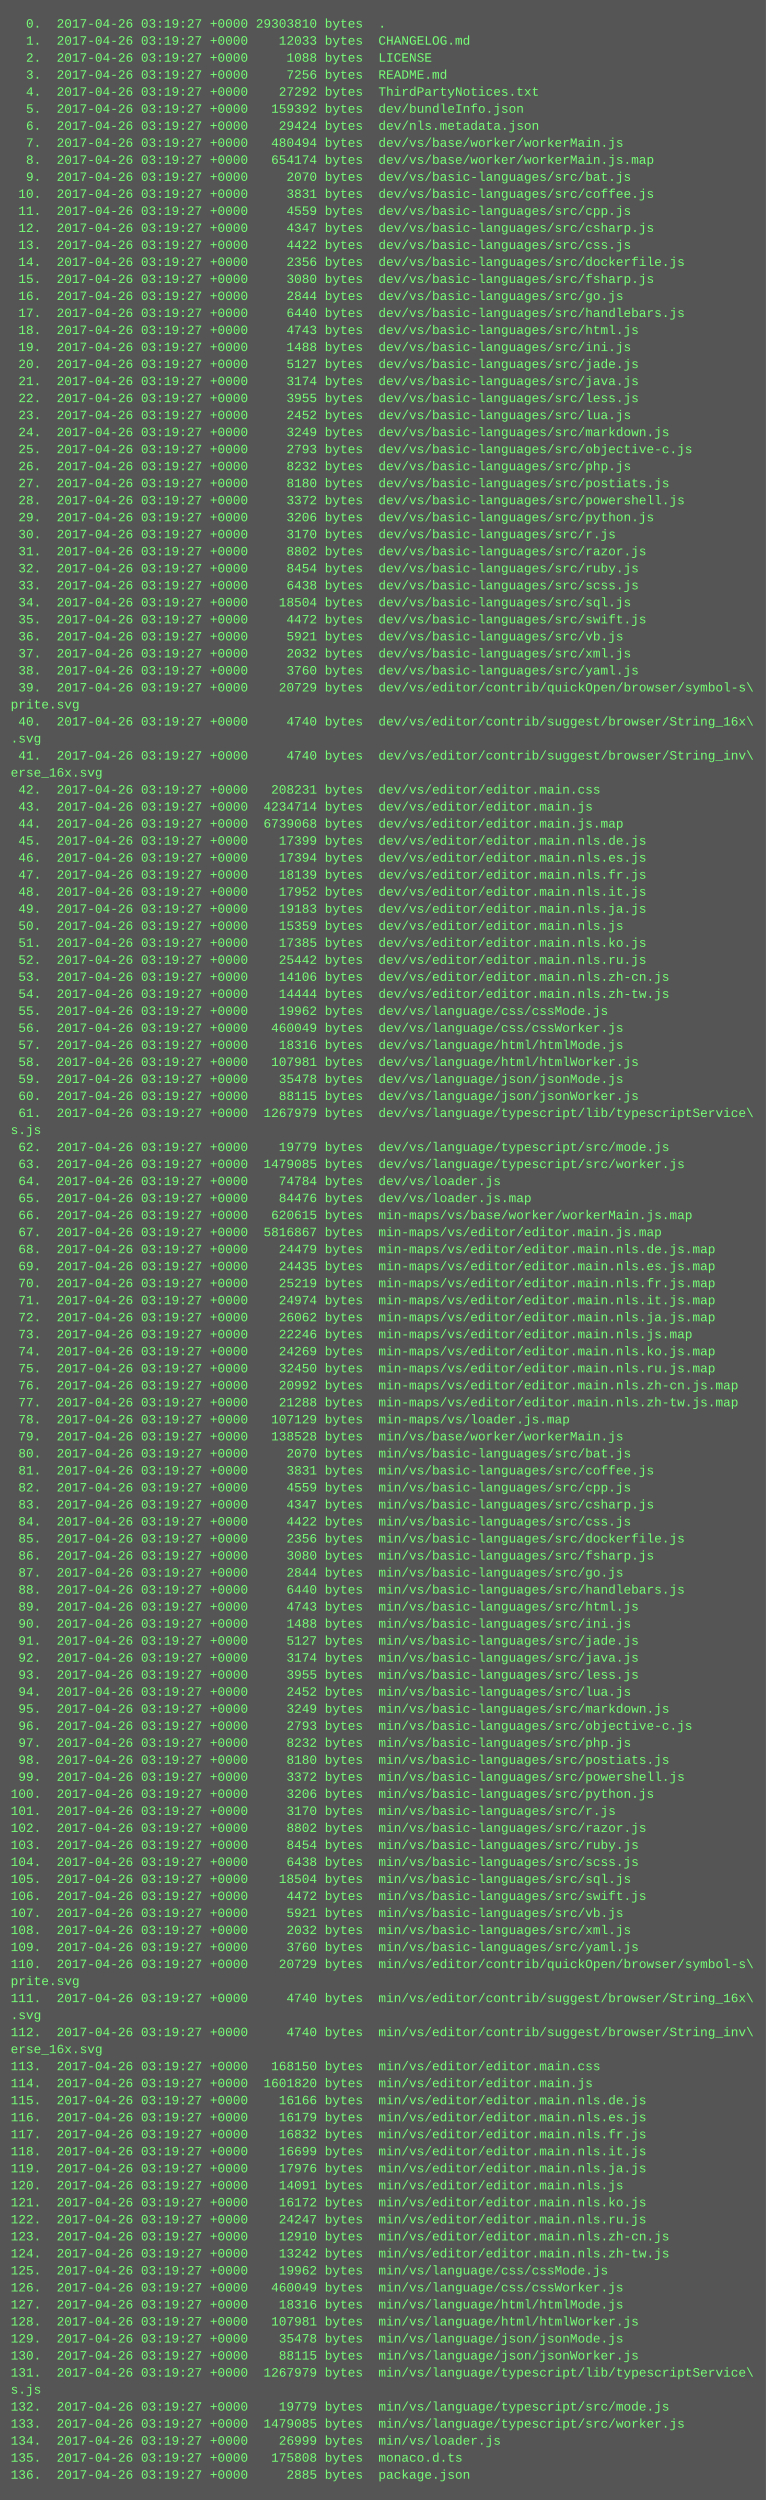
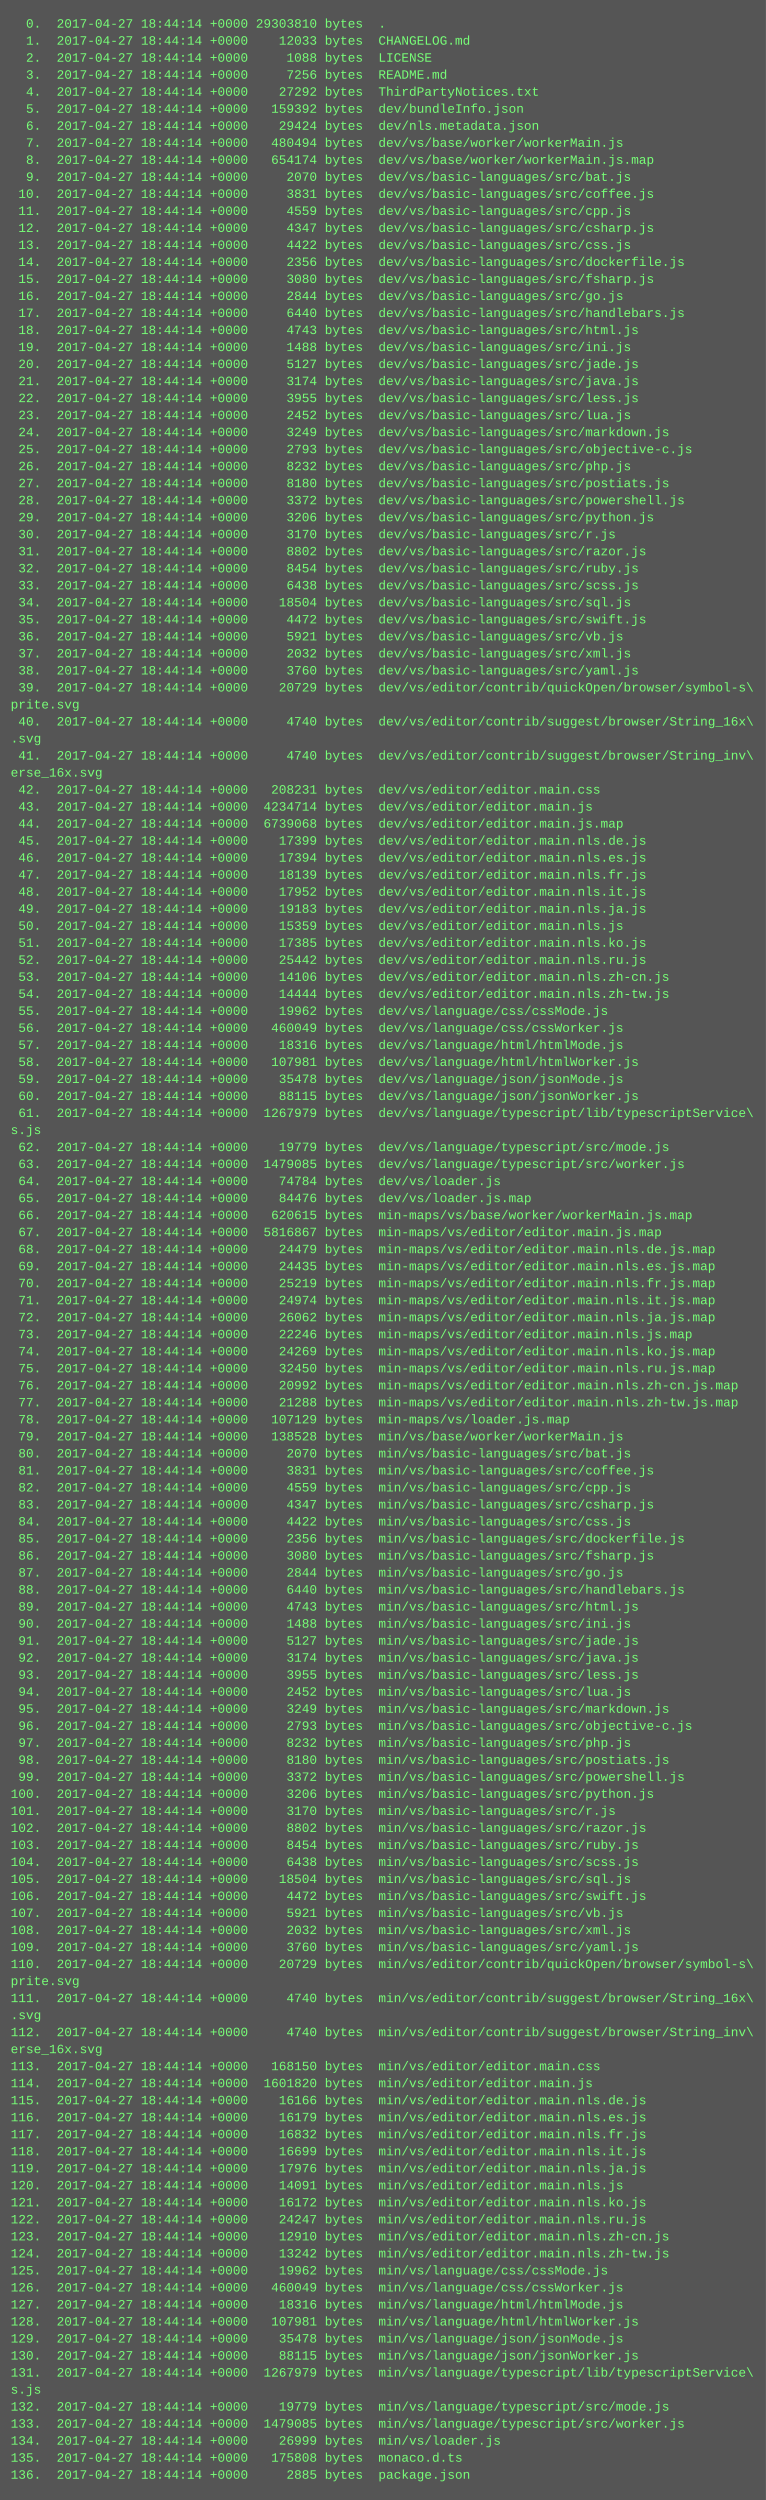
<svg xmlns="http://www.w3.org/2000/svg" height="2350" width="720">
  <rect height="2350" fill="#555" width="720" />
  <text fill="#7f7" font-family="Courier New" font-size="12" xml:space="preserve">
-     <tspan x="10" y="26">  0.  2017-04-26 03:19:27 +0000 29303810 bytes  .</tspan>
-     <tspan x="10" y="42">  1.  2017-04-26 03:19:27 +0000    12033 bytes  CHANGELOG.md</tspan>
-     <tspan x="10" y="58">  2.  2017-04-26 03:19:27 +0000     1088 bytes  LICENSE</tspan>
-     <tspan x="10" y="74">  3.  2017-04-26 03:19:27 +0000     7256 bytes  README.md</tspan>
-     <tspan x="10" y="90">  4.  2017-04-26 03:19:27 +0000    27292 bytes  ThirdPartyNotices.txt</tspan>
-     <tspan x="10" y="106">  5.  2017-04-26 03:19:27 +0000   159392 bytes  dev/bundleInfo.json</tspan>
-     <tspan x="10" y="122">  6.  2017-04-26 03:19:27 +0000    29424 bytes  dev/nls.metadata.json</tspan>
-     <tspan x="10" y="138">  7.  2017-04-26 03:19:27 +0000   480494 bytes  dev/vs/base/worker/workerMain.js</tspan>
-     <tspan x="10" y="154">  8.  2017-04-26 03:19:27 +0000   654174 bytes  dev/vs/base/worker/workerMain.js.map</tspan>
-     <tspan x="10" y="170">  9.  2017-04-26 03:19:27 +0000     2070 bytes  dev/vs/basic-languages/src/bat.js</tspan>
-     <tspan x="10" y="186"> 10.  2017-04-26 03:19:27 +0000     3831 bytes  dev/vs/basic-languages/src/coffee.js</tspan>
-     <tspan x="10" y="202"> 11.  2017-04-26 03:19:27 +0000     4559 bytes  dev/vs/basic-languages/src/cpp.js</tspan>
-     <tspan x="10" y="218"> 12.  2017-04-26 03:19:27 +0000     4347 bytes  dev/vs/basic-languages/src/csharp.js</tspan>
-     <tspan x="10" y="234"> 13.  2017-04-26 03:19:27 +0000     4422 bytes  dev/vs/basic-languages/src/css.js</tspan>
-     <tspan x="10" y="250"> 14.  2017-04-26 03:19:27 +0000     2356 bytes  dev/vs/basic-languages/src/dockerfile.js</tspan>
-     <tspan x="10" y="266"> 15.  2017-04-26 03:19:27 +0000     3080 bytes  dev/vs/basic-languages/src/fsharp.js</tspan>
-     <tspan x="10" y="282"> 16.  2017-04-26 03:19:27 +0000     2844 bytes  dev/vs/basic-languages/src/go.js</tspan>
-     <tspan x="10" y="298"> 17.  2017-04-26 03:19:27 +0000     6440 bytes  dev/vs/basic-languages/src/handlebars.js</tspan>
-     <tspan x="10" y="314"> 18.  2017-04-26 03:19:27 +0000     4743 bytes  dev/vs/basic-languages/src/html.js</tspan>
-     <tspan x="10" y="330"> 19.  2017-04-26 03:19:27 +0000     1488 bytes  dev/vs/basic-languages/src/ini.js</tspan>
-     <tspan x="10" y="346"> 20.  2017-04-26 03:19:27 +0000     5127 bytes  dev/vs/basic-languages/src/jade.js</tspan>
-     <tspan x="10" y="362"> 21.  2017-04-26 03:19:27 +0000     3174 bytes  dev/vs/basic-languages/src/java.js</tspan>
-     <tspan x="10" y="378"> 22.  2017-04-26 03:19:27 +0000     3955 bytes  dev/vs/basic-languages/src/less.js</tspan>
-     <tspan x="10" y="394"> 23.  2017-04-26 03:19:27 +0000     2452 bytes  dev/vs/basic-languages/src/lua.js</tspan>
-     <tspan x="10" y="410"> 24.  2017-04-26 03:19:27 +0000     3249 bytes  dev/vs/basic-languages/src/markdown.js</tspan>
-     <tspan x="10" y="426"> 25.  2017-04-26 03:19:27 +0000     2793 bytes  dev/vs/basic-languages/src/objective-c.js</tspan>
-     <tspan x="10" y="442"> 26.  2017-04-26 03:19:27 +0000     8232 bytes  dev/vs/basic-languages/src/php.js</tspan>
-     <tspan x="10" y="458"> 27.  2017-04-26 03:19:27 +0000     8180 bytes  dev/vs/basic-languages/src/postiats.js</tspan>
-     <tspan x="10" y="474"> 28.  2017-04-26 03:19:27 +0000     3372 bytes  dev/vs/basic-languages/src/powershell.js</tspan>
-     <tspan x="10" y="490"> 29.  2017-04-26 03:19:27 +0000     3206 bytes  dev/vs/basic-languages/src/python.js</tspan>
-     <tspan x="10" y="506"> 30.  2017-04-26 03:19:27 +0000     3170 bytes  dev/vs/basic-languages/src/r.js</tspan>
-     <tspan x="10" y="522"> 31.  2017-04-26 03:19:27 +0000     8802 bytes  dev/vs/basic-languages/src/razor.js</tspan>
-     <tspan x="10" y="538"> 32.  2017-04-26 03:19:27 +0000     8454 bytes  dev/vs/basic-languages/src/ruby.js</tspan>
-     <tspan x="10" y="554"> 33.  2017-04-26 03:19:27 +0000     6438 bytes  dev/vs/basic-languages/src/scss.js</tspan>
-     <tspan x="10" y="570"> 34.  2017-04-26 03:19:27 +0000    18504 bytes  dev/vs/basic-languages/src/sql.js</tspan>
-     <tspan x="10" y="586"> 35.  2017-04-26 03:19:27 +0000     4472 bytes  dev/vs/basic-languages/src/swift.js</tspan>
-     <tspan x="10" y="602"> 36.  2017-04-26 03:19:27 +0000     5921 bytes  dev/vs/basic-languages/src/vb.js</tspan>
-     <tspan x="10" y="618"> 37.  2017-04-26 03:19:27 +0000     2032 bytes  dev/vs/basic-languages/src/xml.js</tspan>
-     <tspan x="10" y="634"> 38.  2017-04-26 03:19:27 +0000     3760 bytes  dev/vs/basic-languages/src/yaml.js</tspan>
-     <tspan x="10" y="650"> 39.  2017-04-26 03:19:27 +0000    20729 bytes  dev/vs/editor/contrib/quickOpen/browser/symbol-s\</tspan>
+     <tspan x="10" y="26">  0.  2017-04-27 18:44:14 +0000 29303810 bytes  .</tspan>
+     <tspan x="10" y="42">  1.  2017-04-27 18:44:14 +0000    12033 bytes  CHANGELOG.md</tspan>
+     <tspan x="10" y="58">  2.  2017-04-27 18:44:14 +0000     1088 bytes  LICENSE</tspan>
+     <tspan x="10" y="74">  3.  2017-04-27 18:44:14 +0000     7256 bytes  README.md</tspan>
+     <tspan x="10" y="90">  4.  2017-04-27 18:44:14 +0000    27292 bytes  ThirdPartyNotices.txt</tspan>
+     <tspan x="10" y="106">  5.  2017-04-27 18:44:14 +0000   159392 bytes  dev/bundleInfo.json</tspan>
+     <tspan x="10" y="122">  6.  2017-04-27 18:44:14 +0000    29424 bytes  dev/nls.metadata.json</tspan>
+     <tspan x="10" y="138">  7.  2017-04-27 18:44:14 +0000   480494 bytes  dev/vs/base/worker/workerMain.js</tspan>
+     <tspan x="10" y="154">  8.  2017-04-27 18:44:14 +0000   654174 bytes  dev/vs/base/worker/workerMain.js.map</tspan>
+     <tspan x="10" y="170">  9.  2017-04-27 18:44:14 +0000     2070 bytes  dev/vs/basic-languages/src/bat.js</tspan>
+     <tspan x="10" y="186"> 10.  2017-04-27 18:44:14 +0000     3831 bytes  dev/vs/basic-languages/src/coffee.js</tspan>
+     <tspan x="10" y="202"> 11.  2017-04-27 18:44:14 +0000     4559 bytes  dev/vs/basic-languages/src/cpp.js</tspan>
+     <tspan x="10" y="218"> 12.  2017-04-27 18:44:14 +0000     4347 bytes  dev/vs/basic-languages/src/csharp.js</tspan>
+     <tspan x="10" y="234"> 13.  2017-04-27 18:44:14 +0000     4422 bytes  dev/vs/basic-languages/src/css.js</tspan>
+     <tspan x="10" y="250"> 14.  2017-04-27 18:44:14 +0000     2356 bytes  dev/vs/basic-languages/src/dockerfile.js</tspan>
+     <tspan x="10" y="266"> 15.  2017-04-27 18:44:14 +0000     3080 bytes  dev/vs/basic-languages/src/fsharp.js</tspan>
+     <tspan x="10" y="282"> 16.  2017-04-27 18:44:14 +0000     2844 bytes  dev/vs/basic-languages/src/go.js</tspan>
+     <tspan x="10" y="298"> 17.  2017-04-27 18:44:14 +0000     6440 bytes  dev/vs/basic-languages/src/handlebars.js</tspan>
+     <tspan x="10" y="314"> 18.  2017-04-27 18:44:14 +0000     4743 bytes  dev/vs/basic-languages/src/html.js</tspan>
+     <tspan x="10" y="330"> 19.  2017-04-27 18:44:14 +0000     1488 bytes  dev/vs/basic-languages/src/ini.js</tspan>
+     <tspan x="10" y="346"> 20.  2017-04-27 18:44:14 +0000     5127 bytes  dev/vs/basic-languages/src/jade.js</tspan>
+     <tspan x="10" y="362"> 21.  2017-04-27 18:44:14 +0000     3174 bytes  dev/vs/basic-languages/src/java.js</tspan>
+     <tspan x="10" y="378"> 22.  2017-04-27 18:44:14 +0000     3955 bytes  dev/vs/basic-languages/src/less.js</tspan>
+     <tspan x="10" y="394"> 23.  2017-04-27 18:44:14 +0000     2452 bytes  dev/vs/basic-languages/src/lua.js</tspan>
+     <tspan x="10" y="410"> 24.  2017-04-27 18:44:14 +0000     3249 bytes  dev/vs/basic-languages/src/markdown.js</tspan>
+     <tspan x="10" y="426"> 25.  2017-04-27 18:44:14 +0000     2793 bytes  dev/vs/basic-languages/src/objective-c.js</tspan>
+     <tspan x="10" y="442"> 26.  2017-04-27 18:44:14 +0000     8232 bytes  dev/vs/basic-languages/src/php.js</tspan>
+     <tspan x="10" y="458"> 27.  2017-04-27 18:44:14 +0000     8180 bytes  dev/vs/basic-languages/src/postiats.js</tspan>
+     <tspan x="10" y="474"> 28.  2017-04-27 18:44:14 +0000     3372 bytes  dev/vs/basic-languages/src/powershell.js</tspan>
+     <tspan x="10" y="490"> 29.  2017-04-27 18:44:14 +0000     3206 bytes  dev/vs/basic-languages/src/python.js</tspan>
+     <tspan x="10" y="506"> 30.  2017-04-27 18:44:14 +0000     3170 bytes  dev/vs/basic-languages/src/r.js</tspan>
+     <tspan x="10" y="522"> 31.  2017-04-27 18:44:14 +0000     8802 bytes  dev/vs/basic-languages/src/razor.js</tspan>
+     <tspan x="10" y="538"> 32.  2017-04-27 18:44:14 +0000     8454 bytes  dev/vs/basic-languages/src/ruby.js</tspan>
+     <tspan x="10" y="554"> 33.  2017-04-27 18:44:14 +0000     6438 bytes  dev/vs/basic-languages/src/scss.js</tspan>
+     <tspan x="10" y="570"> 34.  2017-04-27 18:44:14 +0000    18504 bytes  dev/vs/basic-languages/src/sql.js</tspan>
+     <tspan x="10" y="586"> 35.  2017-04-27 18:44:14 +0000     4472 bytes  dev/vs/basic-languages/src/swift.js</tspan>
+     <tspan x="10" y="602"> 36.  2017-04-27 18:44:14 +0000     5921 bytes  dev/vs/basic-languages/src/vb.js</tspan>
+     <tspan x="10" y="618"> 37.  2017-04-27 18:44:14 +0000     2032 bytes  dev/vs/basic-languages/src/xml.js</tspan>
+     <tspan x="10" y="634"> 38.  2017-04-27 18:44:14 +0000     3760 bytes  dev/vs/basic-languages/src/yaml.js</tspan>
+     <tspan x="10" y="650"> 39.  2017-04-27 18:44:14 +0000    20729 bytes  dev/vs/editor/contrib/quickOpen/browser/symbol-s\</tspan>
    <tspan x="10" y="666">prite.svg</tspan>
-     <tspan x="10" y="682"> 40.  2017-04-26 03:19:27 +0000     4740 bytes  dev/vs/editor/contrib/suggest/browser/String_16x\</tspan>
+     <tspan x="10" y="682"> 40.  2017-04-27 18:44:14 +0000     4740 bytes  dev/vs/editor/contrib/suggest/browser/String_16x\</tspan>
    <tspan x="10" y="698">.svg</tspan>
-     <tspan x="10" y="714"> 41.  2017-04-26 03:19:27 +0000     4740 bytes  dev/vs/editor/contrib/suggest/browser/String_inv\</tspan>
+     <tspan x="10" y="714"> 41.  2017-04-27 18:44:14 +0000     4740 bytes  dev/vs/editor/contrib/suggest/browser/String_inv\</tspan>
    <tspan x="10" y="730">erse_16x.svg</tspan>
-     <tspan x="10" y="746"> 42.  2017-04-26 03:19:27 +0000   208231 bytes  dev/vs/editor/editor.main.css</tspan>
-     <tspan x="10" y="762"> 43.  2017-04-26 03:19:27 +0000  4234714 bytes  dev/vs/editor/editor.main.js</tspan>
-     <tspan x="10" y="778"> 44.  2017-04-26 03:19:27 +0000  6739068 bytes  dev/vs/editor/editor.main.js.map</tspan>
-     <tspan x="10" y="794"> 45.  2017-04-26 03:19:27 +0000    17399 bytes  dev/vs/editor/editor.main.nls.de.js</tspan>
-     <tspan x="10" y="810"> 46.  2017-04-26 03:19:27 +0000    17394 bytes  dev/vs/editor/editor.main.nls.es.js</tspan>
-     <tspan x="10" y="826"> 47.  2017-04-26 03:19:27 +0000    18139 bytes  dev/vs/editor/editor.main.nls.fr.js</tspan>
-     <tspan x="10" y="842"> 48.  2017-04-26 03:19:27 +0000    17952 bytes  dev/vs/editor/editor.main.nls.it.js</tspan>
-     <tspan x="10" y="858"> 49.  2017-04-26 03:19:27 +0000    19183 bytes  dev/vs/editor/editor.main.nls.ja.js</tspan>
-     <tspan x="10" y="874"> 50.  2017-04-26 03:19:27 +0000    15359 bytes  dev/vs/editor/editor.main.nls.js</tspan>
-     <tspan x="10" y="890"> 51.  2017-04-26 03:19:27 +0000    17385 bytes  dev/vs/editor/editor.main.nls.ko.js</tspan>
-     <tspan x="10" y="906"> 52.  2017-04-26 03:19:27 +0000    25442 bytes  dev/vs/editor/editor.main.nls.ru.js</tspan>
-     <tspan x="10" y="922"> 53.  2017-04-26 03:19:27 +0000    14106 bytes  dev/vs/editor/editor.main.nls.zh-cn.js</tspan>
-     <tspan x="10" y="938"> 54.  2017-04-26 03:19:27 +0000    14444 bytes  dev/vs/editor/editor.main.nls.zh-tw.js</tspan>
-     <tspan x="10" y="954"> 55.  2017-04-26 03:19:27 +0000    19962 bytes  dev/vs/language/css/cssMode.js</tspan>
-     <tspan x="10" y="970"> 56.  2017-04-26 03:19:27 +0000   460049 bytes  dev/vs/language/css/cssWorker.js</tspan>
-     <tspan x="10" y="986"> 57.  2017-04-26 03:19:27 +0000    18316 bytes  dev/vs/language/html/htmlMode.js</tspan>
-     <tspan x="10" y="1002"> 58.  2017-04-26 03:19:27 +0000   107981 bytes  dev/vs/language/html/htmlWorker.js</tspan>
-     <tspan x="10" y="1018"> 59.  2017-04-26 03:19:27 +0000    35478 bytes  dev/vs/language/json/jsonMode.js</tspan>
-     <tspan x="10" y="1034"> 60.  2017-04-26 03:19:27 +0000    88115 bytes  dev/vs/language/json/jsonWorker.js</tspan>
-     <tspan x="10" y="1050"> 61.  2017-04-26 03:19:27 +0000  1267979 bytes  dev/vs/language/typescript/lib/typescriptService\</tspan>
+     <tspan x="10" y="746"> 42.  2017-04-27 18:44:14 +0000   208231 bytes  dev/vs/editor/editor.main.css</tspan>
+     <tspan x="10" y="762"> 43.  2017-04-27 18:44:14 +0000  4234714 bytes  dev/vs/editor/editor.main.js</tspan>
+     <tspan x="10" y="778"> 44.  2017-04-27 18:44:14 +0000  6739068 bytes  dev/vs/editor/editor.main.js.map</tspan>
+     <tspan x="10" y="794"> 45.  2017-04-27 18:44:14 +0000    17399 bytes  dev/vs/editor/editor.main.nls.de.js</tspan>
+     <tspan x="10" y="810"> 46.  2017-04-27 18:44:14 +0000    17394 bytes  dev/vs/editor/editor.main.nls.es.js</tspan>
+     <tspan x="10" y="826"> 47.  2017-04-27 18:44:14 +0000    18139 bytes  dev/vs/editor/editor.main.nls.fr.js</tspan>
+     <tspan x="10" y="842"> 48.  2017-04-27 18:44:14 +0000    17952 bytes  dev/vs/editor/editor.main.nls.it.js</tspan>
+     <tspan x="10" y="858"> 49.  2017-04-27 18:44:14 +0000    19183 bytes  dev/vs/editor/editor.main.nls.ja.js</tspan>
+     <tspan x="10" y="874"> 50.  2017-04-27 18:44:14 +0000    15359 bytes  dev/vs/editor/editor.main.nls.js</tspan>
+     <tspan x="10" y="890"> 51.  2017-04-27 18:44:14 +0000    17385 bytes  dev/vs/editor/editor.main.nls.ko.js</tspan>
+     <tspan x="10" y="906"> 52.  2017-04-27 18:44:14 +0000    25442 bytes  dev/vs/editor/editor.main.nls.ru.js</tspan>
+     <tspan x="10" y="922"> 53.  2017-04-27 18:44:14 +0000    14106 bytes  dev/vs/editor/editor.main.nls.zh-cn.js</tspan>
+     <tspan x="10" y="938"> 54.  2017-04-27 18:44:14 +0000    14444 bytes  dev/vs/editor/editor.main.nls.zh-tw.js</tspan>
+     <tspan x="10" y="954"> 55.  2017-04-27 18:44:14 +0000    19962 bytes  dev/vs/language/css/cssMode.js</tspan>
+     <tspan x="10" y="970"> 56.  2017-04-27 18:44:14 +0000   460049 bytes  dev/vs/language/css/cssWorker.js</tspan>
+     <tspan x="10" y="986"> 57.  2017-04-27 18:44:14 +0000    18316 bytes  dev/vs/language/html/htmlMode.js</tspan>
+     <tspan x="10" y="1002"> 58.  2017-04-27 18:44:14 +0000   107981 bytes  dev/vs/language/html/htmlWorker.js</tspan>
+     <tspan x="10" y="1018"> 59.  2017-04-27 18:44:14 +0000    35478 bytes  dev/vs/language/json/jsonMode.js</tspan>
+     <tspan x="10" y="1034"> 60.  2017-04-27 18:44:14 +0000    88115 bytes  dev/vs/language/json/jsonWorker.js</tspan>
+     <tspan x="10" y="1050"> 61.  2017-04-27 18:44:14 +0000  1267979 bytes  dev/vs/language/typescript/lib/typescriptService\</tspan>
    <tspan x="10" y="1066">s.js</tspan>
-     <tspan x="10" y="1082"> 62.  2017-04-26 03:19:27 +0000    19779 bytes  dev/vs/language/typescript/src/mode.js</tspan>
-     <tspan x="10" y="1098"> 63.  2017-04-26 03:19:27 +0000  1479085 bytes  dev/vs/language/typescript/src/worker.js</tspan>
-     <tspan x="10" y="1114"> 64.  2017-04-26 03:19:27 +0000    74784 bytes  dev/vs/loader.js</tspan>
-     <tspan x="10" y="1130"> 65.  2017-04-26 03:19:27 +0000    84476 bytes  dev/vs/loader.js.map</tspan>
-     <tspan x="10" y="1146"> 66.  2017-04-26 03:19:27 +0000   620615 bytes  min-maps/vs/base/worker/workerMain.js.map</tspan>
-     <tspan x="10" y="1162"> 67.  2017-04-26 03:19:27 +0000  5816867 bytes  min-maps/vs/editor/editor.main.js.map</tspan>
-     <tspan x="10" y="1178"> 68.  2017-04-26 03:19:27 +0000    24479 bytes  min-maps/vs/editor/editor.main.nls.de.js.map</tspan>
-     <tspan x="10" y="1194"> 69.  2017-04-26 03:19:27 +0000    24435 bytes  min-maps/vs/editor/editor.main.nls.es.js.map</tspan>
-     <tspan x="10" y="1210"> 70.  2017-04-26 03:19:27 +0000    25219 bytes  min-maps/vs/editor/editor.main.nls.fr.js.map</tspan>
-     <tspan x="10" y="1226"> 71.  2017-04-26 03:19:27 +0000    24974 bytes  min-maps/vs/editor/editor.main.nls.it.js.map</tspan>
-     <tspan x="10" y="1242"> 72.  2017-04-26 03:19:27 +0000    26062 bytes  min-maps/vs/editor/editor.main.nls.ja.js.map</tspan>
-     <tspan x="10" y="1258"> 73.  2017-04-26 03:19:27 +0000    22246 bytes  min-maps/vs/editor/editor.main.nls.js.map</tspan>
-     <tspan x="10" y="1274"> 74.  2017-04-26 03:19:27 +0000    24269 bytes  min-maps/vs/editor/editor.main.nls.ko.js.map</tspan>
-     <tspan x="10" y="1290"> 75.  2017-04-26 03:19:27 +0000    32450 bytes  min-maps/vs/editor/editor.main.nls.ru.js.map</tspan>
-     <tspan x="10" y="1306"> 76.  2017-04-26 03:19:27 +0000    20992 bytes  min-maps/vs/editor/editor.main.nls.zh-cn.js.map</tspan>
-     <tspan x="10" y="1322"> 77.  2017-04-26 03:19:27 +0000    21288 bytes  min-maps/vs/editor/editor.main.nls.zh-tw.js.map</tspan>
-     <tspan x="10" y="1338"> 78.  2017-04-26 03:19:27 +0000   107129 bytes  min-maps/vs/loader.js.map</tspan>
-     <tspan x="10" y="1354"> 79.  2017-04-26 03:19:27 +0000   138528 bytes  min/vs/base/worker/workerMain.js</tspan>
-     <tspan x="10" y="1370"> 80.  2017-04-26 03:19:27 +0000     2070 bytes  min/vs/basic-languages/src/bat.js</tspan>
-     <tspan x="10" y="1386"> 81.  2017-04-26 03:19:27 +0000     3831 bytes  min/vs/basic-languages/src/coffee.js</tspan>
-     <tspan x="10" y="1402"> 82.  2017-04-26 03:19:27 +0000     4559 bytes  min/vs/basic-languages/src/cpp.js</tspan>
-     <tspan x="10" y="1418"> 83.  2017-04-26 03:19:27 +0000     4347 bytes  min/vs/basic-languages/src/csharp.js</tspan>
-     <tspan x="10" y="1434"> 84.  2017-04-26 03:19:27 +0000     4422 bytes  min/vs/basic-languages/src/css.js</tspan>
-     <tspan x="10" y="1450"> 85.  2017-04-26 03:19:27 +0000     2356 bytes  min/vs/basic-languages/src/dockerfile.js</tspan>
-     <tspan x="10" y="1466"> 86.  2017-04-26 03:19:27 +0000     3080 bytes  min/vs/basic-languages/src/fsharp.js</tspan>
-     <tspan x="10" y="1482"> 87.  2017-04-26 03:19:27 +0000     2844 bytes  min/vs/basic-languages/src/go.js</tspan>
-     <tspan x="10" y="1498"> 88.  2017-04-26 03:19:27 +0000     6440 bytes  min/vs/basic-languages/src/handlebars.js</tspan>
-     <tspan x="10" y="1514"> 89.  2017-04-26 03:19:27 +0000     4743 bytes  min/vs/basic-languages/src/html.js</tspan>
-     <tspan x="10" y="1530"> 90.  2017-04-26 03:19:27 +0000     1488 bytes  min/vs/basic-languages/src/ini.js</tspan>
-     <tspan x="10" y="1546"> 91.  2017-04-26 03:19:27 +0000     5127 bytes  min/vs/basic-languages/src/jade.js</tspan>
-     <tspan x="10" y="1562"> 92.  2017-04-26 03:19:27 +0000     3174 bytes  min/vs/basic-languages/src/java.js</tspan>
-     <tspan x="10" y="1578"> 93.  2017-04-26 03:19:27 +0000     3955 bytes  min/vs/basic-languages/src/less.js</tspan>
-     <tspan x="10" y="1594"> 94.  2017-04-26 03:19:27 +0000     2452 bytes  min/vs/basic-languages/src/lua.js</tspan>
-     <tspan x="10" y="1610"> 95.  2017-04-26 03:19:27 +0000     3249 bytes  min/vs/basic-languages/src/markdown.js</tspan>
-     <tspan x="10" y="1626"> 96.  2017-04-26 03:19:27 +0000     2793 bytes  min/vs/basic-languages/src/objective-c.js</tspan>
-     <tspan x="10" y="1642"> 97.  2017-04-26 03:19:27 +0000     8232 bytes  min/vs/basic-languages/src/php.js</tspan>
-     <tspan x="10" y="1658"> 98.  2017-04-26 03:19:27 +0000     8180 bytes  min/vs/basic-languages/src/postiats.js</tspan>
-     <tspan x="10" y="1674"> 99.  2017-04-26 03:19:27 +0000     3372 bytes  min/vs/basic-languages/src/powershell.js</tspan>
-     <tspan x="10" y="1690">100.  2017-04-26 03:19:27 +0000     3206 bytes  min/vs/basic-languages/src/python.js</tspan>
-     <tspan x="10" y="1706">101.  2017-04-26 03:19:27 +0000     3170 bytes  min/vs/basic-languages/src/r.js</tspan>
-     <tspan x="10" y="1722">102.  2017-04-26 03:19:27 +0000     8802 bytes  min/vs/basic-languages/src/razor.js</tspan>
-     <tspan x="10" y="1738">103.  2017-04-26 03:19:27 +0000     8454 bytes  min/vs/basic-languages/src/ruby.js</tspan>
-     <tspan x="10" y="1754">104.  2017-04-26 03:19:27 +0000     6438 bytes  min/vs/basic-languages/src/scss.js</tspan>
-     <tspan x="10" y="1770">105.  2017-04-26 03:19:27 +0000    18504 bytes  min/vs/basic-languages/src/sql.js</tspan>
-     <tspan x="10" y="1786">106.  2017-04-26 03:19:27 +0000     4472 bytes  min/vs/basic-languages/src/swift.js</tspan>
-     <tspan x="10" y="1802">107.  2017-04-26 03:19:27 +0000     5921 bytes  min/vs/basic-languages/src/vb.js</tspan>
-     <tspan x="10" y="1818">108.  2017-04-26 03:19:27 +0000     2032 bytes  min/vs/basic-languages/src/xml.js</tspan>
-     <tspan x="10" y="1834">109.  2017-04-26 03:19:27 +0000     3760 bytes  min/vs/basic-languages/src/yaml.js</tspan>
-     <tspan x="10" y="1850">110.  2017-04-26 03:19:27 +0000    20729 bytes  min/vs/editor/contrib/quickOpen/browser/symbol-s\</tspan>
+     <tspan x="10" y="1082"> 62.  2017-04-27 18:44:14 +0000    19779 bytes  dev/vs/language/typescript/src/mode.js</tspan>
+     <tspan x="10" y="1098"> 63.  2017-04-27 18:44:14 +0000  1479085 bytes  dev/vs/language/typescript/src/worker.js</tspan>
+     <tspan x="10" y="1114"> 64.  2017-04-27 18:44:14 +0000    74784 bytes  dev/vs/loader.js</tspan>
+     <tspan x="10" y="1130"> 65.  2017-04-27 18:44:14 +0000    84476 bytes  dev/vs/loader.js.map</tspan>
+     <tspan x="10" y="1146"> 66.  2017-04-27 18:44:14 +0000   620615 bytes  min-maps/vs/base/worker/workerMain.js.map</tspan>
+     <tspan x="10" y="1162"> 67.  2017-04-27 18:44:14 +0000  5816867 bytes  min-maps/vs/editor/editor.main.js.map</tspan>
+     <tspan x="10" y="1178"> 68.  2017-04-27 18:44:14 +0000    24479 bytes  min-maps/vs/editor/editor.main.nls.de.js.map</tspan>
+     <tspan x="10" y="1194"> 69.  2017-04-27 18:44:14 +0000    24435 bytes  min-maps/vs/editor/editor.main.nls.es.js.map</tspan>
+     <tspan x="10" y="1210"> 70.  2017-04-27 18:44:14 +0000    25219 bytes  min-maps/vs/editor/editor.main.nls.fr.js.map</tspan>
+     <tspan x="10" y="1226"> 71.  2017-04-27 18:44:14 +0000    24974 bytes  min-maps/vs/editor/editor.main.nls.it.js.map</tspan>
+     <tspan x="10" y="1242"> 72.  2017-04-27 18:44:14 +0000    26062 bytes  min-maps/vs/editor/editor.main.nls.ja.js.map</tspan>
+     <tspan x="10" y="1258"> 73.  2017-04-27 18:44:14 +0000    22246 bytes  min-maps/vs/editor/editor.main.nls.js.map</tspan>
+     <tspan x="10" y="1274"> 74.  2017-04-27 18:44:14 +0000    24269 bytes  min-maps/vs/editor/editor.main.nls.ko.js.map</tspan>
+     <tspan x="10" y="1290"> 75.  2017-04-27 18:44:14 +0000    32450 bytes  min-maps/vs/editor/editor.main.nls.ru.js.map</tspan>
+     <tspan x="10" y="1306"> 76.  2017-04-27 18:44:14 +0000    20992 bytes  min-maps/vs/editor/editor.main.nls.zh-cn.js.map</tspan>
+     <tspan x="10" y="1322"> 77.  2017-04-27 18:44:14 +0000    21288 bytes  min-maps/vs/editor/editor.main.nls.zh-tw.js.map</tspan>
+     <tspan x="10" y="1338"> 78.  2017-04-27 18:44:14 +0000   107129 bytes  min-maps/vs/loader.js.map</tspan>
+     <tspan x="10" y="1354"> 79.  2017-04-27 18:44:14 +0000   138528 bytes  min/vs/base/worker/workerMain.js</tspan>
+     <tspan x="10" y="1370"> 80.  2017-04-27 18:44:14 +0000     2070 bytes  min/vs/basic-languages/src/bat.js</tspan>
+     <tspan x="10" y="1386"> 81.  2017-04-27 18:44:14 +0000     3831 bytes  min/vs/basic-languages/src/coffee.js</tspan>
+     <tspan x="10" y="1402"> 82.  2017-04-27 18:44:14 +0000     4559 bytes  min/vs/basic-languages/src/cpp.js</tspan>
+     <tspan x="10" y="1418"> 83.  2017-04-27 18:44:14 +0000     4347 bytes  min/vs/basic-languages/src/csharp.js</tspan>
+     <tspan x="10" y="1434"> 84.  2017-04-27 18:44:14 +0000     4422 bytes  min/vs/basic-languages/src/css.js</tspan>
+     <tspan x="10" y="1450"> 85.  2017-04-27 18:44:14 +0000     2356 bytes  min/vs/basic-languages/src/dockerfile.js</tspan>
+     <tspan x="10" y="1466"> 86.  2017-04-27 18:44:14 +0000     3080 bytes  min/vs/basic-languages/src/fsharp.js</tspan>
+     <tspan x="10" y="1482"> 87.  2017-04-27 18:44:14 +0000     2844 bytes  min/vs/basic-languages/src/go.js</tspan>
+     <tspan x="10" y="1498"> 88.  2017-04-27 18:44:14 +0000     6440 bytes  min/vs/basic-languages/src/handlebars.js</tspan>
+     <tspan x="10" y="1514"> 89.  2017-04-27 18:44:14 +0000     4743 bytes  min/vs/basic-languages/src/html.js</tspan>
+     <tspan x="10" y="1530"> 90.  2017-04-27 18:44:14 +0000     1488 bytes  min/vs/basic-languages/src/ini.js</tspan>
+     <tspan x="10" y="1546"> 91.  2017-04-27 18:44:14 +0000     5127 bytes  min/vs/basic-languages/src/jade.js</tspan>
+     <tspan x="10" y="1562"> 92.  2017-04-27 18:44:14 +0000     3174 bytes  min/vs/basic-languages/src/java.js</tspan>
+     <tspan x="10" y="1578"> 93.  2017-04-27 18:44:14 +0000     3955 bytes  min/vs/basic-languages/src/less.js</tspan>
+     <tspan x="10" y="1594"> 94.  2017-04-27 18:44:14 +0000     2452 bytes  min/vs/basic-languages/src/lua.js</tspan>
+     <tspan x="10" y="1610"> 95.  2017-04-27 18:44:14 +0000     3249 bytes  min/vs/basic-languages/src/markdown.js</tspan>
+     <tspan x="10" y="1626"> 96.  2017-04-27 18:44:14 +0000     2793 bytes  min/vs/basic-languages/src/objective-c.js</tspan>
+     <tspan x="10" y="1642"> 97.  2017-04-27 18:44:14 +0000     8232 bytes  min/vs/basic-languages/src/php.js</tspan>
+     <tspan x="10" y="1658"> 98.  2017-04-27 18:44:14 +0000     8180 bytes  min/vs/basic-languages/src/postiats.js</tspan>
+     <tspan x="10" y="1674"> 99.  2017-04-27 18:44:14 +0000     3372 bytes  min/vs/basic-languages/src/powershell.js</tspan>
+     <tspan x="10" y="1690">100.  2017-04-27 18:44:14 +0000     3206 bytes  min/vs/basic-languages/src/python.js</tspan>
+     <tspan x="10" y="1706">101.  2017-04-27 18:44:14 +0000     3170 bytes  min/vs/basic-languages/src/r.js</tspan>
+     <tspan x="10" y="1722">102.  2017-04-27 18:44:14 +0000     8802 bytes  min/vs/basic-languages/src/razor.js</tspan>
+     <tspan x="10" y="1738">103.  2017-04-27 18:44:14 +0000     8454 bytes  min/vs/basic-languages/src/ruby.js</tspan>
+     <tspan x="10" y="1754">104.  2017-04-27 18:44:14 +0000     6438 bytes  min/vs/basic-languages/src/scss.js</tspan>
+     <tspan x="10" y="1770">105.  2017-04-27 18:44:14 +0000    18504 bytes  min/vs/basic-languages/src/sql.js</tspan>
+     <tspan x="10" y="1786">106.  2017-04-27 18:44:14 +0000     4472 bytes  min/vs/basic-languages/src/swift.js</tspan>
+     <tspan x="10" y="1802">107.  2017-04-27 18:44:14 +0000     5921 bytes  min/vs/basic-languages/src/vb.js</tspan>
+     <tspan x="10" y="1818">108.  2017-04-27 18:44:14 +0000     2032 bytes  min/vs/basic-languages/src/xml.js</tspan>
+     <tspan x="10" y="1834">109.  2017-04-27 18:44:14 +0000     3760 bytes  min/vs/basic-languages/src/yaml.js</tspan>
+     <tspan x="10" y="1850">110.  2017-04-27 18:44:14 +0000    20729 bytes  min/vs/editor/contrib/quickOpen/browser/symbol-s\</tspan>
    <tspan x="10" y="1866">prite.svg</tspan>
-     <tspan x="10" y="1882">111.  2017-04-26 03:19:27 +0000     4740 bytes  min/vs/editor/contrib/suggest/browser/String_16x\</tspan>
+     <tspan x="10" y="1882">111.  2017-04-27 18:44:14 +0000     4740 bytes  min/vs/editor/contrib/suggest/browser/String_16x\</tspan>
    <tspan x="10" y="1898">.svg</tspan>
-     <tspan x="10" y="1914">112.  2017-04-26 03:19:27 +0000     4740 bytes  min/vs/editor/contrib/suggest/browser/String_inv\</tspan>
+     <tspan x="10" y="1914">112.  2017-04-27 18:44:14 +0000     4740 bytes  min/vs/editor/contrib/suggest/browser/String_inv\</tspan>
    <tspan x="10" y="1930">erse_16x.svg</tspan>
-     <tspan x="10" y="1946">113.  2017-04-26 03:19:27 +0000   168150 bytes  min/vs/editor/editor.main.css</tspan>
-     <tspan x="10" y="1962">114.  2017-04-26 03:19:27 +0000  1601820 bytes  min/vs/editor/editor.main.js</tspan>
-     <tspan x="10" y="1978">115.  2017-04-26 03:19:27 +0000    16166 bytes  min/vs/editor/editor.main.nls.de.js</tspan>
-     <tspan x="10" y="1994">116.  2017-04-26 03:19:27 +0000    16179 bytes  min/vs/editor/editor.main.nls.es.js</tspan>
-     <tspan x="10" y="2010">117.  2017-04-26 03:19:27 +0000    16832 bytes  min/vs/editor/editor.main.nls.fr.js</tspan>
-     <tspan x="10" y="2026">118.  2017-04-26 03:19:27 +0000    16699 bytes  min/vs/editor/editor.main.nls.it.js</tspan>
-     <tspan x="10" y="2042">119.  2017-04-26 03:19:27 +0000    17976 bytes  min/vs/editor/editor.main.nls.ja.js</tspan>
-     <tspan x="10" y="2058">120.  2017-04-26 03:19:27 +0000    14091 bytes  min/vs/editor/editor.main.nls.js</tspan>
-     <tspan x="10" y="2074">121.  2017-04-26 03:19:27 +0000    16172 bytes  min/vs/editor/editor.main.nls.ko.js</tspan>
-     <tspan x="10" y="2090">122.  2017-04-26 03:19:27 +0000    24247 bytes  min/vs/editor/editor.main.nls.ru.js</tspan>
-     <tspan x="10" y="2106">123.  2017-04-26 03:19:27 +0000    12910 bytes  min/vs/editor/editor.main.nls.zh-cn.js</tspan>
-     <tspan x="10" y="2122">124.  2017-04-26 03:19:27 +0000    13242 bytes  min/vs/editor/editor.main.nls.zh-tw.js</tspan>
-     <tspan x="10" y="2138">125.  2017-04-26 03:19:27 +0000    19962 bytes  min/vs/language/css/cssMode.js</tspan>
-     <tspan x="10" y="2154">126.  2017-04-26 03:19:27 +0000   460049 bytes  min/vs/language/css/cssWorker.js</tspan>
-     <tspan x="10" y="2170">127.  2017-04-26 03:19:27 +0000    18316 bytes  min/vs/language/html/htmlMode.js</tspan>
-     <tspan x="10" y="2186">128.  2017-04-26 03:19:27 +0000   107981 bytes  min/vs/language/html/htmlWorker.js</tspan>
-     <tspan x="10" y="2202">129.  2017-04-26 03:19:27 +0000    35478 bytes  min/vs/language/json/jsonMode.js</tspan>
-     <tspan x="10" y="2218">130.  2017-04-26 03:19:27 +0000    88115 bytes  min/vs/language/json/jsonWorker.js</tspan>
-     <tspan x="10" y="2234">131.  2017-04-26 03:19:27 +0000  1267979 bytes  min/vs/language/typescript/lib/typescriptService\</tspan>
+     <tspan x="10" y="1946">113.  2017-04-27 18:44:14 +0000   168150 bytes  min/vs/editor/editor.main.css</tspan>
+     <tspan x="10" y="1962">114.  2017-04-27 18:44:14 +0000  1601820 bytes  min/vs/editor/editor.main.js</tspan>
+     <tspan x="10" y="1978">115.  2017-04-27 18:44:14 +0000    16166 bytes  min/vs/editor/editor.main.nls.de.js</tspan>
+     <tspan x="10" y="1994">116.  2017-04-27 18:44:14 +0000    16179 bytes  min/vs/editor/editor.main.nls.es.js</tspan>
+     <tspan x="10" y="2010">117.  2017-04-27 18:44:14 +0000    16832 bytes  min/vs/editor/editor.main.nls.fr.js</tspan>
+     <tspan x="10" y="2026">118.  2017-04-27 18:44:14 +0000    16699 bytes  min/vs/editor/editor.main.nls.it.js</tspan>
+     <tspan x="10" y="2042">119.  2017-04-27 18:44:14 +0000    17976 bytes  min/vs/editor/editor.main.nls.ja.js</tspan>
+     <tspan x="10" y="2058">120.  2017-04-27 18:44:14 +0000    14091 bytes  min/vs/editor/editor.main.nls.js</tspan>
+     <tspan x="10" y="2074">121.  2017-04-27 18:44:14 +0000    16172 bytes  min/vs/editor/editor.main.nls.ko.js</tspan>
+     <tspan x="10" y="2090">122.  2017-04-27 18:44:14 +0000    24247 bytes  min/vs/editor/editor.main.nls.ru.js</tspan>
+     <tspan x="10" y="2106">123.  2017-04-27 18:44:14 +0000    12910 bytes  min/vs/editor/editor.main.nls.zh-cn.js</tspan>
+     <tspan x="10" y="2122">124.  2017-04-27 18:44:14 +0000    13242 bytes  min/vs/editor/editor.main.nls.zh-tw.js</tspan>
+     <tspan x="10" y="2138">125.  2017-04-27 18:44:14 +0000    19962 bytes  min/vs/language/css/cssMode.js</tspan>
+     <tspan x="10" y="2154">126.  2017-04-27 18:44:14 +0000   460049 bytes  min/vs/language/css/cssWorker.js</tspan>
+     <tspan x="10" y="2170">127.  2017-04-27 18:44:14 +0000    18316 bytes  min/vs/language/html/htmlMode.js</tspan>
+     <tspan x="10" y="2186">128.  2017-04-27 18:44:14 +0000   107981 bytes  min/vs/language/html/htmlWorker.js</tspan>
+     <tspan x="10" y="2202">129.  2017-04-27 18:44:14 +0000    35478 bytes  min/vs/language/json/jsonMode.js</tspan>
+     <tspan x="10" y="2218">130.  2017-04-27 18:44:14 +0000    88115 bytes  min/vs/language/json/jsonWorker.js</tspan>
+     <tspan x="10" y="2234">131.  2017-04-27 18:44:14 +0000  1267979 bytes  min/vs/language/typescript/lib/typescriptService\</tspan>
    <tspan x="10" y="2250">s.js</tspan>
-     <tspan x="10" y="2266">132.  2017-04-26 03:19:27 +0000    19779 bytes  min/vs/language/typescript/src/mode.js</tspan>
-     <tspan x="10" y="2282">133.  2017-04-26 03:19:27 +0000  1479085 bytes  min/vs/language/typescript/src/worker.js</tspan>
-     <tspan x="10" y="2298">134.  2017-04-26 03:19:27 +0000    26999 bytes  min/vs/loader.js</tspan>
-     <tspan x="10" y="2314">135.  2017-04-26 03:19:27 +0000   175808 bytes  monaco.d.ts</tspan>
-     <tspan x="10" y="2330">136.  2017-04-26 03:19:27 +0000     2885 bytes  package.json</tspan>
+     <tspan x="10" y="2266">132.  2017-04-27 18:44:14 +0000    19779 bytes  min/vs/language/typescript/src/mode.js</tspan>
+     <tspan x="10" y="2282">133.  2017-04-27 18:44:14 +0000  1479085 bytes  min/vs/language/typescript/src/worker.js</tspan>
+     <tspan x="10" y="2298">134.  2017-04-27 18:44:14 +0000    26999 bytes  min/vs/loader.js</tspan>
+     <tspan x="10" y="2314">135.  2017-04-27 18:44:14 +0000   175808 bytes  monaco.d.ts</tspan>
+     <tspan x="10" y="2330">136.  2017-04-27 18:44:14 +0000     2885 bytes  package.json</tspan>
  </text>
</svg>
